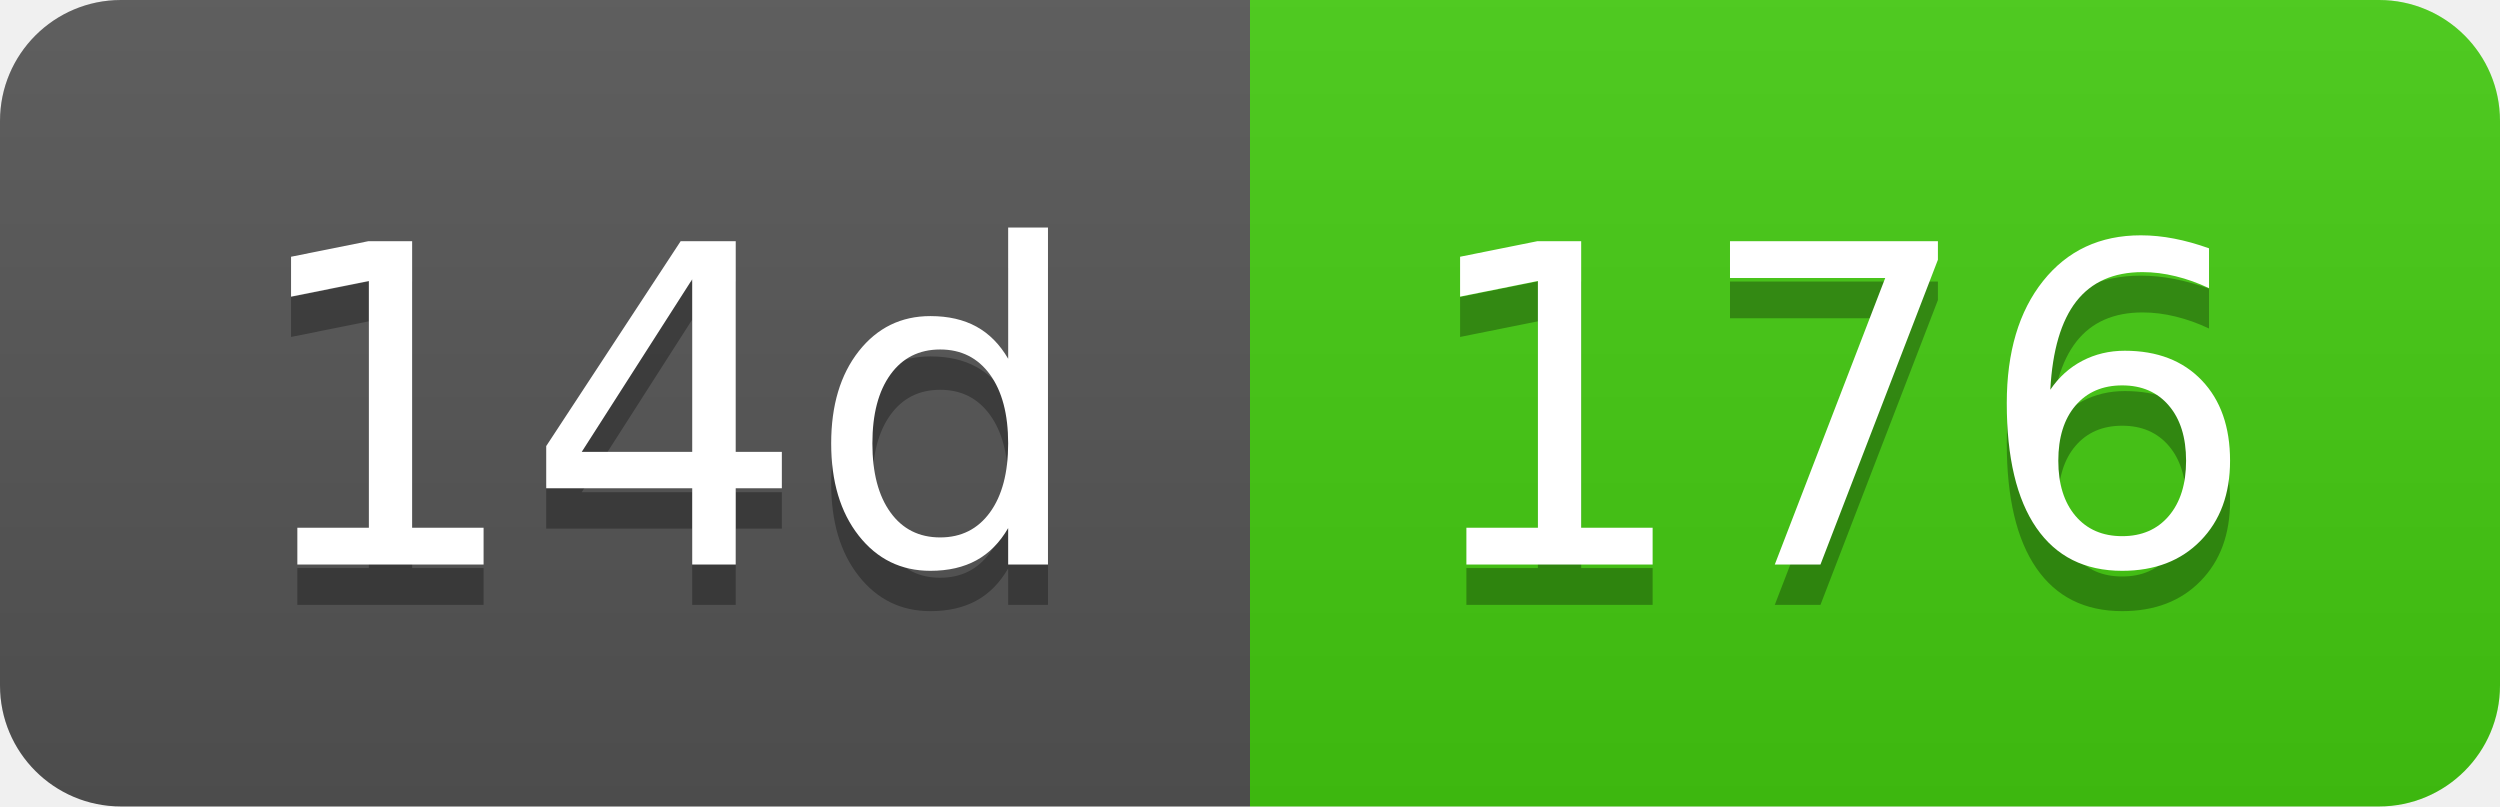
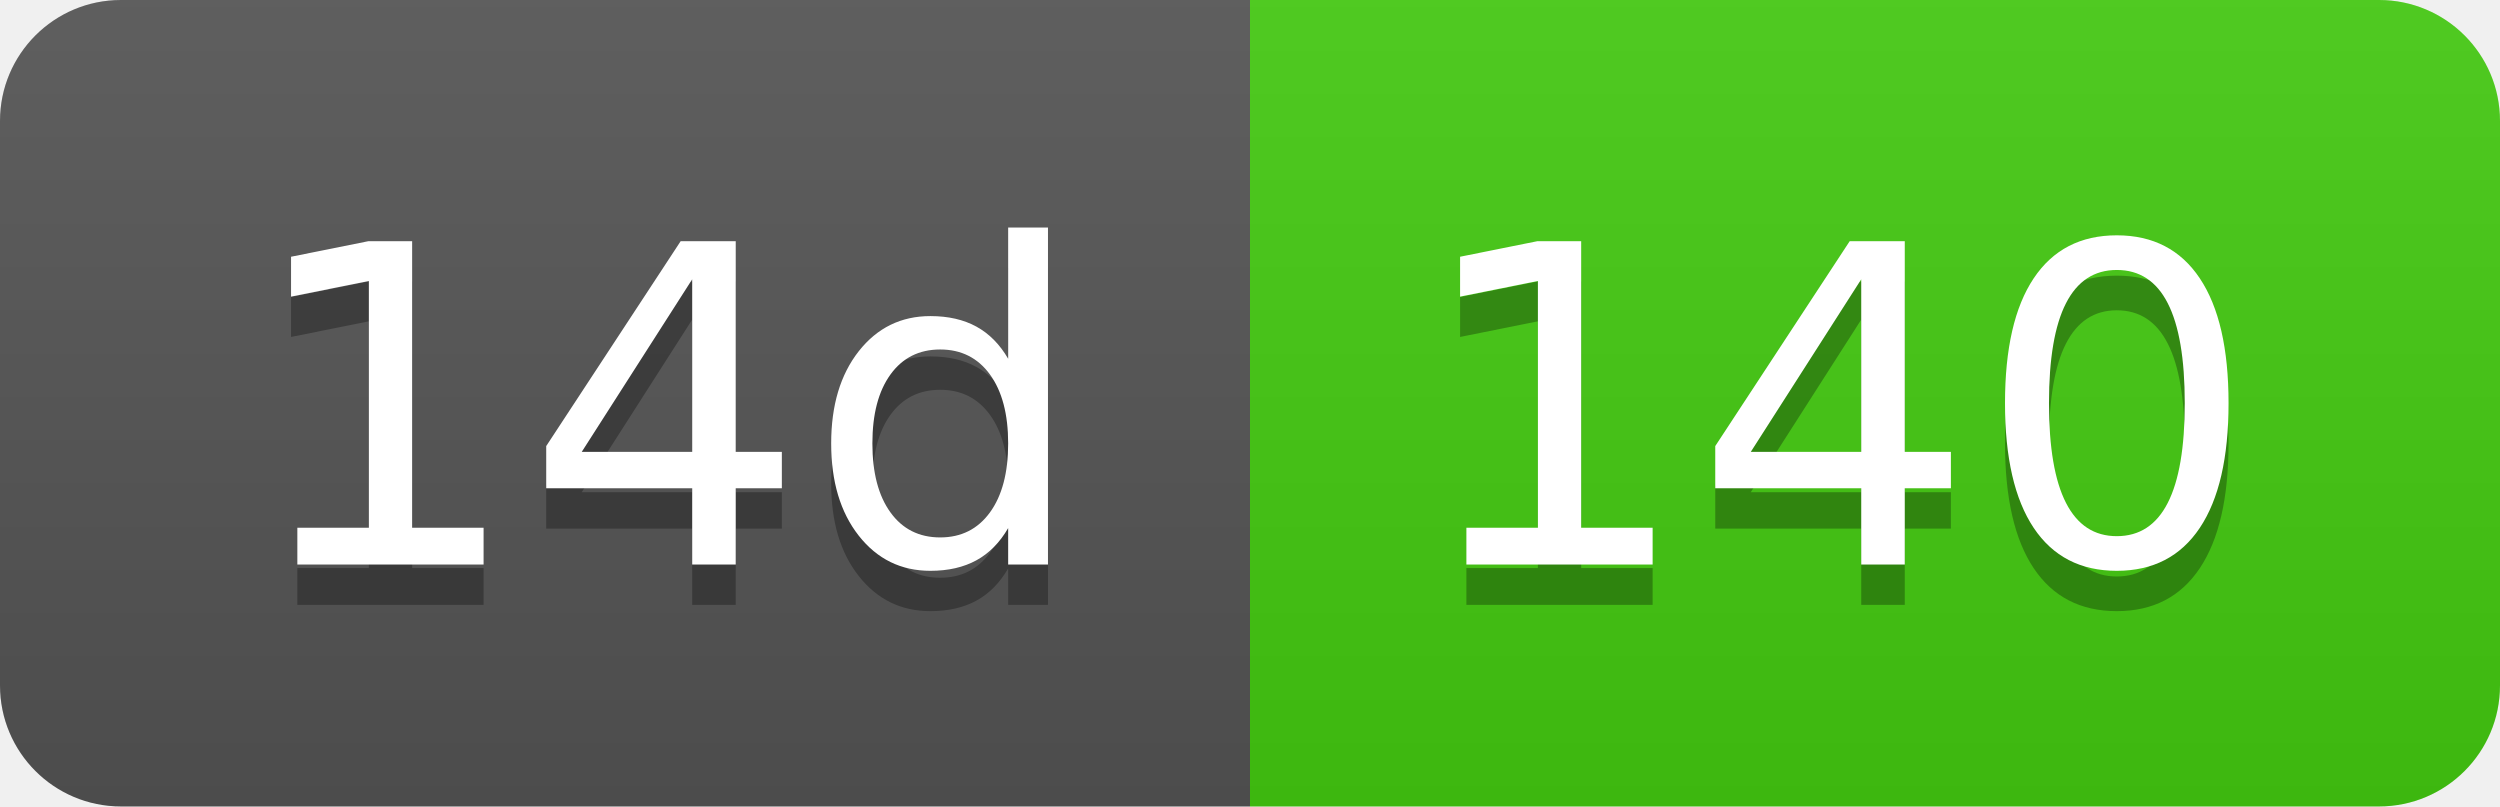
- <svg xmlns="http://www.w3.org/2000/svg" width="62" height="20" role="img" aria-label="14d: 176">
+ <svg xmlns="http://www.w3.org/2000/svg" width="62" height="20" role="img" aria-label="14d: 140">
  <linearGradient id="s" x2="0" y2="100%">
    <stop offset="0" stop-color="#bbb" stop-opacity=".1" />
    <stop offset="1" stop-opacity=".1" />
  </linearGradient>
  <clipPath id="r">
    <rect width="62" height="20" rx="3" fill="#fff" />
  </clipPath>
  <g clip-path="url(#r)">
    <rect width="31" height="20" fill="#555" />
    <rect x="31" width="31" height="20" fill="#4c1" />
    <rect width="62" height="20" fill="url(#s)" />
  </g>
  <g fill="#fff" text-anchor="middle" font-family="Verdana,Geneva,DejaVu Sans,sans-serif" text-rendering="geometricPrecision" font-size="110">
    <text aria-hidden="true" x="165" y="150" fill="#010101" fill-opacity=".3" transform="scale(.1)" textLength="210">14d</text>
    <text x="165" y="140" transform="scale(.1)" fill="#fff" textLength="210">14d</text>
-     <text aria-hidden="true" x="455" y="150" fill="#010101" fill-opacity=".3" transform="scale(.1)" textLength="210">176</text>
-     <text x="455" y="140" transform="scale(.1)" fill="#fff" textLength="210">176</text>
+     <text aria-hidden="true" x="455" y="150" fill="#010101" fill-opacity=".3" transform="scale(.1)" textLength="210">140</text>
+     <text x="455" y="140" transform="scale(.1)" fill="#fff" textLength="210">140</text>
  </g>
</svg>
